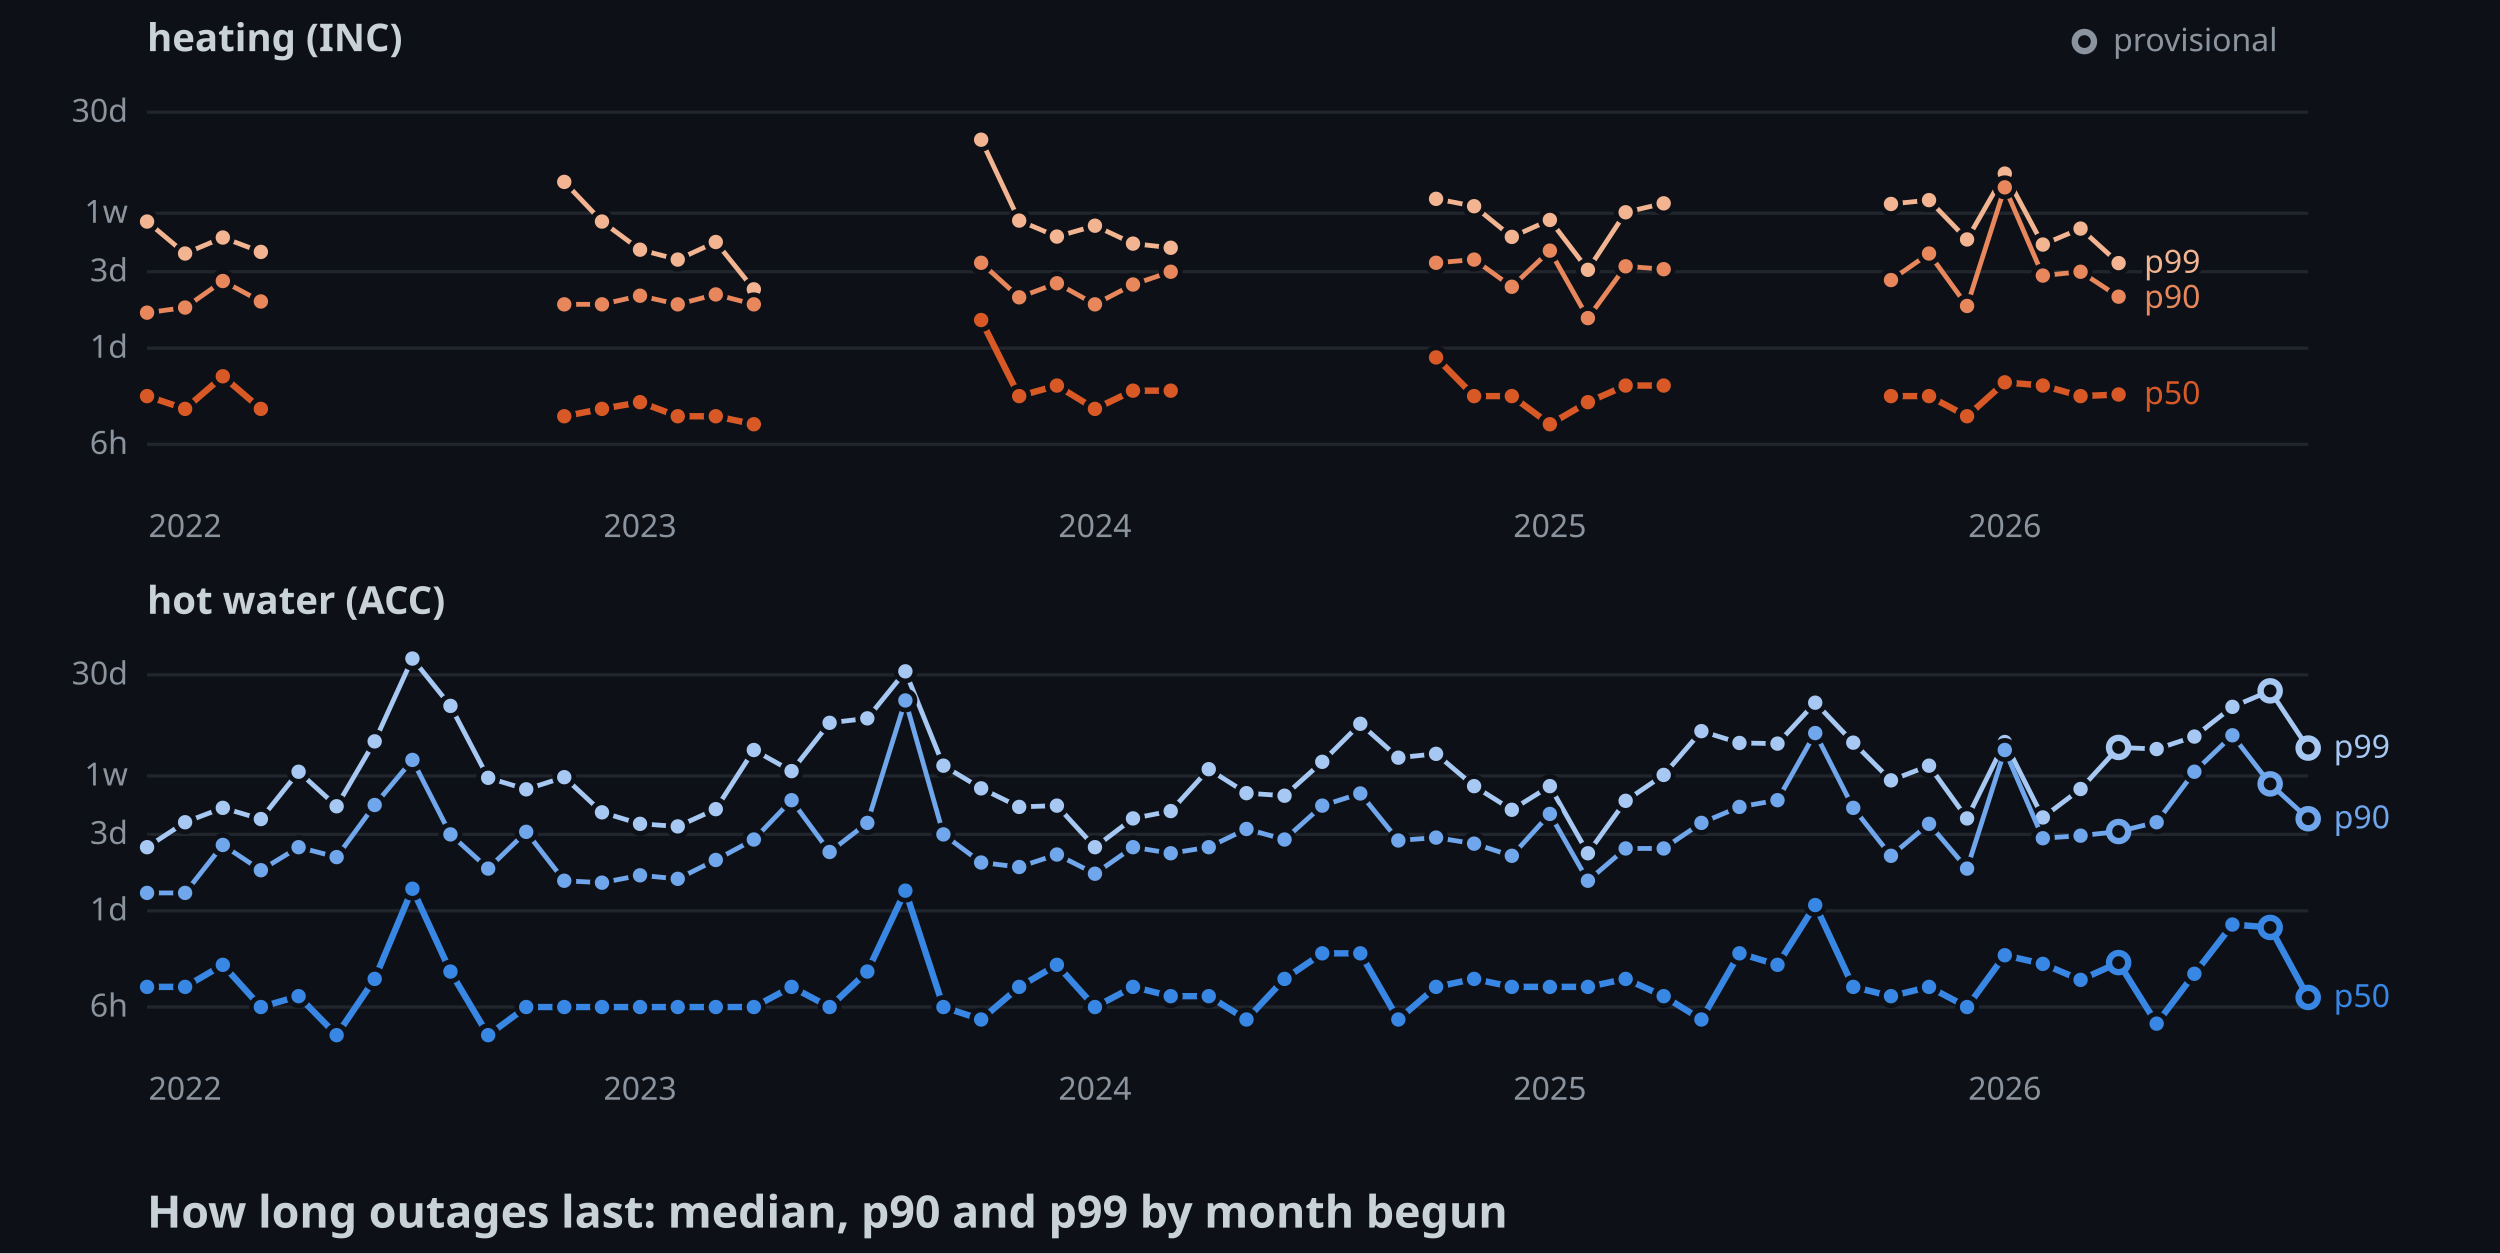
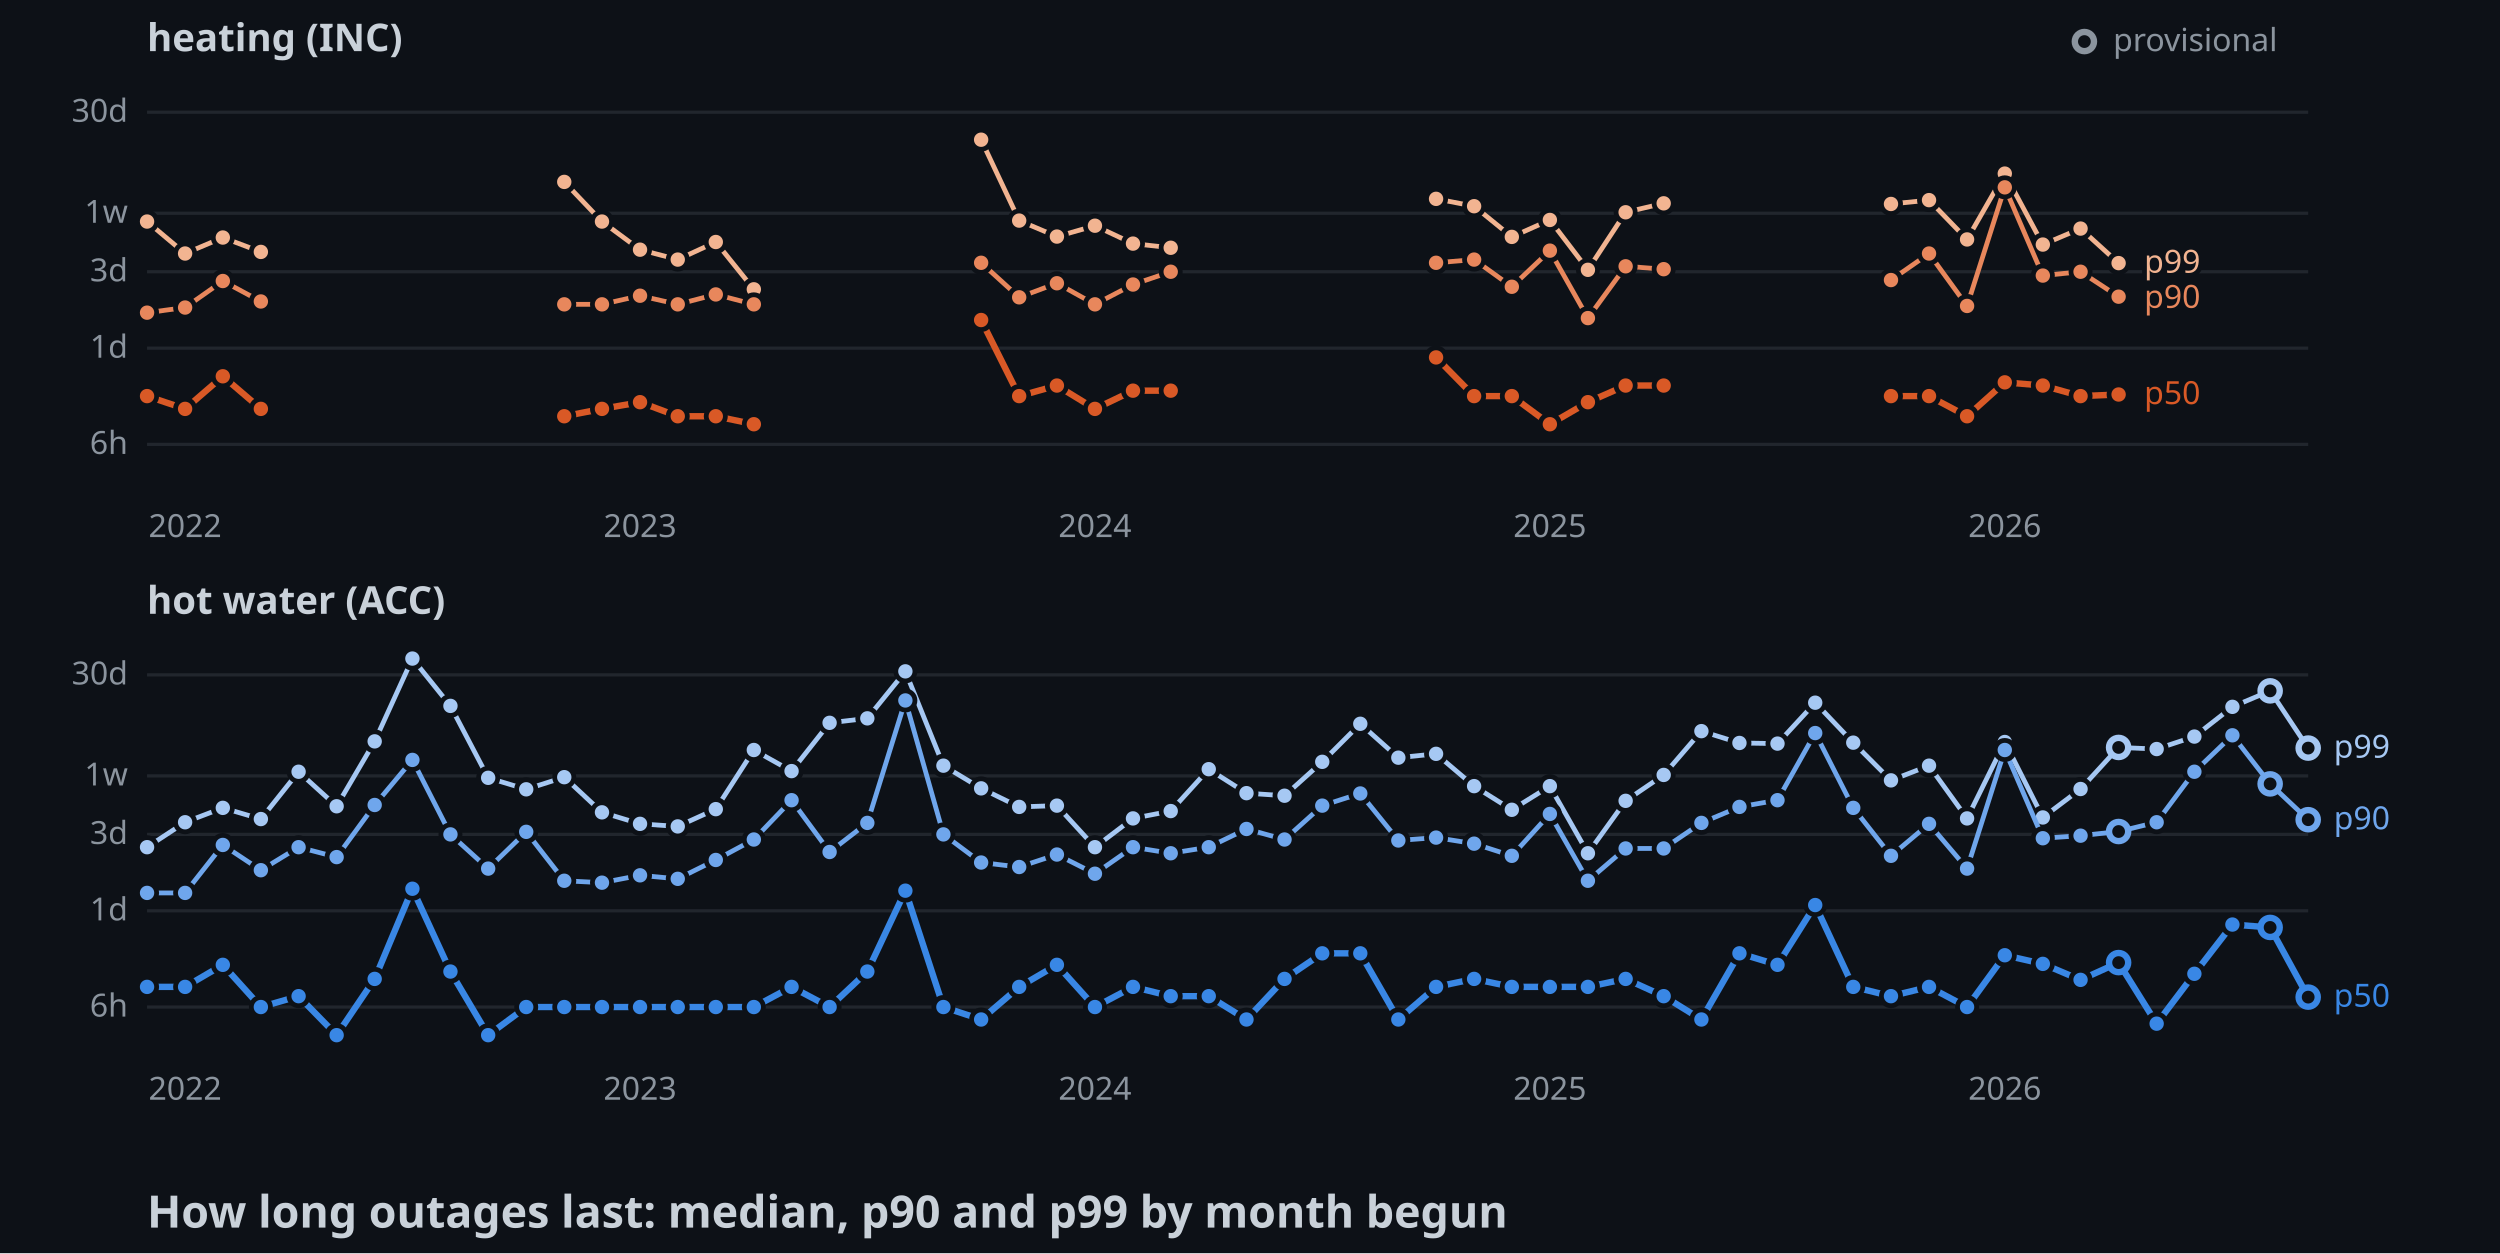
<svg xmlns="http://www.w3.org/2000/svg" width="782" height="392">
  <style>
    .axis { font: 10px sans-serif; fill: #8b949e; }
    .label { font: 10px sans-serif; paint-order: stroke; stroke: #0d1117; stroke-width: 3px; }
    .panel { font: bold 12px sans-serif; fill: #c9d1d9; }
    .title { font: bold 14px sans-serif; fill: #c9d1d9; }
  </style>
  <rect width="100%" height="100%" fill="#0d1117" />
  <text x="46" y="16" class="panel">heating (INC)</text>
  <line x1="46" y1="139" x2="722" y2="139" stroke="#21262d" />
  <text x="40" y="142" text-anchor="end" class="axis">6h</text>
  <line x1="46" y1="108.9" x2="722" y2="108.9" stroke="#21262d" />
  <text x="40" y="111.9" text-anchor="end" class="axis">1d</text>
  <line x1="46" y1="85" x2="722" y2="85" stroke="#21262d" />
  <text x="40" y="88" text-anchor="end" class="axis">3d</text>
  <line x1="46" y1="66.7" x2="722" y2="66.7" stroke="#21262d" />
  <text x="40" y="69.7" text-anchor="end" class="axis">1w</text>
  <line x1="46" y1="35.1" x2="722" y2="35.1" stroke="#21262d" />
  <text x="40" y="38.1" text-anchor="end" class="axis">30d</text>
  <text x="57.9" y="168" text-anchor="middle" class="axis">2022</text>
  <text x="200.2" y="168" text-anchor="middle" class="axis">2023</text>
  <text x="342.5" y="168" text-anchor="middle" class="axis">2024</text>
  <text x="484.8" y="168" text-anchor="middle" class="axis">2025</text>
  <text x="627.1" y="168" text-anchor="middle" class="axis">2026</text>
  <polyline points="46,69.3 57.9,79.3 69.7,74.3 81.6,78.8" fill="none" stroke-width="1.5" stroke="#f2b491" />
  <polyline points="176.5,56.9 188.3,69.3 200.2,78.1 212,81.2 223.9,75.7 235.8,90.5" fill="none" stroke-width="1.5" stroke="#f2b491" />
  <polyline points="306.9,43.7 318.8,69 330.6,74 342.5,70.6 354.4,76.2 366.2,77.5" fill="none" stroke-width="1.5" stroke="#f2b491" />
  <polyline points="449.2,62.2 461.1,64.5 472.9,74.1 484.8,68.8 496.7,84.4 508.5,66.4 520.4,63.6" fill="none" stroke-width="1.5" stroke="#f2b491" />
  <polyline points="591.5,63.8 603.4,62.6 615.3,74.9 627.1,54.3 639,76.5 650.8,71.5 662.7,82.3" fill="none" stroke-width="1.5" stroke="#f2b491" />
  <circle cx="46" cy="69.3" r="3" stroke="#0d1117" stroke-width="1.5" fill="#f2b491" />
  <circle cx="57.9" cy="79.3" r="3" stroke="#0d1117" stroke-width="1.5" fill="#f2b491" />
  <circle cx="69.7" cy="74.3" r="3" stroke="#0d1117" stroke-width="1.5" fill="#f2b491" />
  <circle cx="81.6" cy="78.8" r="3" stroke="#0d1117" stroke-width="1.5" fill="#f2b491" />
  <circle cx="176.5" cy="56.9" r="3" stroke="#0d1117" stroke-width="1.5" fill="#f2b491" />
  <circle cx="188.3" cy="69.3" r="3" stroke="#0d1117" stroke-width="1.5" fill="#f2b491" />
  <circle cx="200.2" cy="78.1" r="3" stroke="#0d1117" stroke-width="1.5" fill="#f2b491" />
  <circle cx="212" cy="81.2" r="3" stroke="#0d1117" stroke-width="1.5" fill="#f2b491" />
  <circle cx="223.9" cy="75.7" r="3" stroke="#0d1117" stroke-width="1.5" fill="#f2b491" />
  <circle cx="235.8" cy="90.5" r="3" stroke="#0d1117" stroke-width="1.5" fill="#f2b491" />
  <circle cx="306.9" cy="43.7" r="3" stroke="#0d1117" stroke-width="1.5" fill="#f2b491" />
  <circle cx="318.8" cy="69" r="3" stroke="#0d1117" stroke-width="1.5" fill="#f2b491" />
  <circle cx="330.6" cy="74" r="3" stroke="#0d1117" stroke-width="1.5" fill="#f2b491" />
  <circle cx="342.5" cy="70.6" r="3" stroke="#0d1117" stroke-width="1.5" fill="#f2b491" />
  <circle cx="354.4" cy="76.2" r="3" stroke="#0d1117" stroke-width="1.5" fill="#f2b491" />
  <circle cx="366.2" cy="77.5" r="3" stroke="#0d1117" stroke-width="1.5" fill="#f2b491" />
  <circle cx="449.2" cy="62.2" r="3" stroke="#0d1117" stroke-width="1.5" fill="#f2b491" />
  <circle cx="461.1" cy="64.5" r="3" stroke="#0d1117" stroke-width="1.5" fill="#f2b491" />
  <circle cx="472.9" cy="74.1" r="3" stroke="#0d1117" stroke-width="1.5" fill="#f2b491" />
  <circle cx="484.8" cy="68.8" r="3" stroke="#0d1117" stroke-width="1.5" fill="#f2b491" />
  <circle cx="496.7" cy="84.4" r="3" stroke="#0d1117" stroke-width="1.5" fill="#f2b491" />
  <circle cx="508.5" cy="66.4" r="3" stroke="#0d1117" stroke-width="1.5" fill="#f2b491" />
  <circle cx="520.4" cy="63.6" r="3" stroke="#0d1117" stroke-width="1.5" fill="#f2b491" />
  <circle cx="591.5" cy="63.8" r="3" stroke="#0d1117" stroke-width="1.5" fill="#f2b491" />
  <circle cx="603.4" cy="62.6" r="3" stroke="#0d1117" stroke-width="1.5" fill="#f2b491" />
  <circle cx="615.3" cy="74.9" r="3" stroke="#0d1117" stroke-width="1.5" fill="#f2b491" />
  <circle cx="627.1" cy="54.3" r="3" stroke="#0d1117" stroke-width="1.5" fill="#f2b491" />
  <circle cx="639" cy="76.5" r="3" stroke="#0d1117" stroke-width="1.5" fill="#f2b491" />
  <circle cx="650.8" cy="71.5" r="3" stroke="#0d1117" stroke-width="1.5" fill="#f2b491" />
  <circle cx="662.7" cy="82.3" r="3" stroke="#0d1117" stroke-width="1.5" fill="#f2b491" />
  <polyline points="46,97.8 57.9,96.2 69.7,87.9 81.6,94.3" fill="none" stroke-width="1.5" stroke="#e8875c" />
  <polyline points="176.5,95.2 188.3,95.2 200.2,92.5 212,95.2 223.9,92.1 235.8,95.2" fill="none" stroke-width="1.5" stroke="#e8875c" />
  <polyline points="306.9,82.2 318.8,93 330.6,88.6 342.5,95.2 354.4,89 366.2,85" fill="none" stroke-width="1.5" stroke="#e8875c" />
  <polyline points="449.2,82.2 461.1,81.2 472.9,89.7 484.8,78.4 496.7,99.5 508.5,83.3 520.4,84.2" fill="none" stroke-width="1.5" stroke="#e8875c" />
  <polyline points="591.5,87.6 603.4,79.3 615.3,95.7 627.1,58.6 639,86.2 650.8,85 662.7,92.8" fill="none" stroke-width="1.5" stroke="#e8875c" />
  <circle cx="46" cy="97.8" r="3" stroke="#0d1117" stroke-width="1.5" fill="#e8875c" />
  <circle cx="57.9" cy="96.2" r="3" stroke="#0d1117" stroke-width="1.5" fill="#e8875c" />
  <circle cx="69.7" cy="87.9" r="3" stroke="#0d1117" stroke-width="1.5" fill="#e8875c" />
  <circle cx="81.6" cy="94.3" r="3" stroke="#0d1117" stroke-width="1.5" fill="#e8875c" />
  <circle cx="176.5" cy="95.2" r="3" stroke="#0d1117" stroke-width="1.5" fill="#e8875c" />
  <circle cx="188.3" cy="95.2" r="3" stroke="#0d1117" stroke-width="1.5" fill="#e8875c" />
  <circle cx="200.2" cy="92.5" r="3" stroke="#0d1117" stroke-width="1.5" fill="#e8875c" />
  <circle cx="212" cy="95.2" r="3" stroke="#0d1117" stroke-width="1.5" fill="#e8875c" />
  <circle cx="223.9" cy="92.1" r="3" stroke="#0d1117" stroke-width="1.5" fill="#e8875c" />
  <circle cx="235.8" cy="95.2" r="3" stroke="#0d1117" stroke-width="1.5" fill="#e8875c" />
  <circle cx="306.9" cy="82.2" r="3" stroke="#0d1117" stroke-width="1.5" fill="#e8875c" />
  <circle cx="318.8" cy="93" r="3" stroke="#0d1117" stroke-width="1.5" fill="#e8875c" />
  <circle cx="330.6" cy="88.6" r="3" stroke="#0d1117" stroke-width="1.5" fill="#e8875c" />
  <circle cx="342.5" cy="95.2" r="3" stroke="#0d1117" stroke-width="1.5" fill="#e8875c" />
  <circle cx="354.4" cy="89" r="3" stroke="#0d1117" stroke-width="1.5" fill="#e8875c" />
  <circle cx="366.2" cy="85" r="3" stroke="#0d1117" stroke-width="1.5" fill="#e8875c" />
  <circle cx="449.2" cy="82.2" r="3" stroke="#0d1117" stroke-width="1.5" fill="#e8875c" />
  <circle cx="461.1" cy="81.2" r="3" stroke="#0d1117" stroke-width="1.5" fill="#e8875c" />
  <circle cx="472.9" cy="89.7" r="3" stroke="#0d1117" stroke-width="1.5" fill="#e8875c" />
  <circle cx="484.8" cy="78.4" r="3" stroke="#0d1117" stroke-width="1.5" fill="#e8875c" />
  <circle cx="496.7" cy="99.5" r="3" stroke="#0d1117" stroke-width="1.5" fill="#e8875c" />
  <circle cx="508.5" cy="83.3" r="3" stroke="#0d1117" stroke-width="1.5" fill="#e8875c" />
  <circle cx="520.4" cy="84.2" r="3" stroke="#0d1117" stroke-width="1.5" fill="#e8875c" />
  <circle cx="591.5" cy="87.6" r="3" stroke="#0d1117" stroke-width="1.5" fill="#e8875c" />
  <circle cx="603.4" cy="79.3" r="3" stroke="#0d1117" stroke-width="1.5" fill="#e8875c" />
  <circle cx="615.3" cy="95.7" r="3" stroke="#0d1117" stroke-width="1.5" fill="#e8875c" />
  <circle cx="627.1" cy="58.6" r="3" stroke="#0d1117" stroke-width="1.5" fill="#e8875c" />
  <circle cx="639" cy="86.2" r="3" stroke="#0d1117" stroke-width="1.5" fill="#e8875c" />
  <circle cx="650.8" cy="85" r="3" stroke="#0d1117" stroke-width="1.5" fill="#e8875c" />
  <circle cx="662.7" cy="92.8" r="3" stroke="#0d1117" stroke-width="1.5" fill="#e8875c" />
  <polyline points="46,123.9 57.9,127.9 69.7,117.7 81.6,127.9" fill="none" stroke-width="2" stroke="#d95926" />
  <polyline points="176.5,130.2 188.3,127.9 200.2,125.8 212,130.2 223.9,130.2 235.8,132.7" fill="none" stroke-width="2" stroke="#d95926" />
  <polyline points="306.9,100.1 318.8,123.9 330.6,120.6 342.5,127.9 354.4,122.2 366.2,122.2" fill="none" stroke-width="2" stroke="#d95926" />
  <polyline points="449.2,111.8 461.1,123.9 472.9,123.9 484.8,132.7 496.7,125.8 508.5,120.6 520.4,120.6" fill="none" stroke-width="2" stroke="#d95926" />
  <polyline points="591.5,123.9 603.4,123.9 615.3,130.2 627.1,119.6 639,120.6 650.8,123.9 662.7,123.4" fill="none" stroke-width="2" stroke="#d95926" />
  <circle cx="46" cy="123.9" r="3" stroke="#0d1117" stroke-width="1.5" fill="#d95926" />
  <circle cx="57.9" cy="127.9" r="3" stroke="#0d1117" stroke-width="1.5" fill="#d95926" />
  <circle cx="69.7" cy="117.7" r="3" stroke="#0d1117" stroke-width="1.5" fill="#d95926" />
  <circle cx="81.6" cy="127.9" r="3" stroke="#0d1117" stroke-width="1.5" fill="#d95926" />
  <circle cx="176.5" cy="130.2" r="3" stroke="#0d1117" stroke-width="1.5" fill="#d95926" />
  <circle cx="188.3" cy="127.9" r="3" stroke="#0d1117" stroke-width="1.5" fill="#d95926" />
  <circle cx="200.2" cy="125.8" r="3" stroke="#0d1117" stroke-width="1.5" fill="#d95926" />
  <circle cx="212" cy="130.2" r="3" stroke="#0d1117" stroke-width="1.5" fill="#d95926" />
  <circle cx="223.9" cy="130.2" r="3" stroke="#0d1117" stroke-width="1.5" fill="#d95926" />
  <circle cx="235.8" cy="132.7" r="3" stroke="#0d1117" stroke-width="1.5" fill="#d95926" />
  <circle cx="306.9" cy="100.1" r="3" stroke="#0d1117" stroke-width="1.5" fill="#d95926" />
  <circle cx="318.8" cy="123.9" r="3" stroke="#0d1117" stroke-width="1.5" fill="#d95926" />
  <circle cx="330.6" cy="120.6" r="3" stroke="#0d1117" stroke-width="1.5" fill="#d95926" />
  <circle cx="342.5" cy="127.9" r="3" stroke="#0d1117" stroke-width="1.5" fill="#d95926" />
  <circle cx="354.4" cy="122.2" r="3" stroke="#0d1117" stroke-width="1.5" fill="#d95926" />
  <circle cx="366.2" cy="122.2" r="3" stroke="#0d1117" stroke-width="1.5" fill="#d95926" />
  <circle cx="449.2" cy="111.8" r="3" stroke="#0d1117" stroke-width="1.5" fill="#d95926" />
  <circle cx="461.1" cy="123.9" r="3" stroke="#0d1117" stroke-width="1.5" fill="#d95926" />
  <circle cx="472.9" cy="123.9" r="3" stroke="#0d1117" stroke-width="1.5" fill="#d95926" />
  <circle cx="484.8" cy="132.7" r="3" stroke="#0d1117" stroke-width="1.5" fill="#d95926" />
  <circle cx="496.7" cy="125.8" r="3" stroke="#0d1117" stroke-width="1.5" fill="#d95926" />
  <circle cx="508.5" cy="120.6" r="3" stroke="#0d1117" stroke-width="1.5" fill="#d95926" />
  <circle cx="520.4" cy="120.6" r="3" stroke="#0d1117" stroke-width="1.5" fill="#d95926" />
  <circle cx="591.5" cy="123.9" r="3" stroke="#0d1117" stroke-width="1.5" fill="#d95926" />
  <circle cx="603.4" cy="123.9" r="3" stroke="#0d1117" stroke-width="1.5" fill="#d95926" />
  <circle cx="615.3" cy="130.2" r="3" stroke="#0d1117" stroke-width="1.5" fill="#d95926" />
  <circle cx="627.1" cy="119.6" r="3" stroke="#0d1117" stroke-width="1.5" fill="#d95926" />
  <circle cx="639" cy="120.6" r="3" stroke="#0d1117" stroke-width="1.5" fill="#d95926" />
  <circle cx="650.8" cy="123.9" r="3" stroke="#0d1117" stroke-width="1.5" fill="#d95926" />
  <circle cx="662.7" cy="123.4" r="3" stroke="#0d1117" stroke-width="1.5" fill="#d95926" />
  <text x="670.7" y="85.3" class="label" fill="#f2b491">p99</text>
  <text x="670.7" y="96.3" class="label" fill="#e8875c">p90</text>
  <text x="670.7" y="126.4" class="label" fill="#d95926">p50</text>
  <text x="46" y="192" class="panel">hot water (ACC)</text>
  <line x1="46" y1="315" x2="722" y2="315" stroke="#21262d" />
  <text x="40" y="318" text-anchor="end" class="axis">6h</text>
  <line x1="46" y1="284.9" x2="722" y2="284.9" stroke="#21262d" />
  <text x="40" y="287.9" text-anchor="end" class="axis">1d</text>
  <line x1="46" y1="261" x2="722" y2="261" stroke="#21262d" />
  <text x="40" y="264" text-anchor="end" class="axis">3d</text>
  <line x1="46" y1="242.7" x2="722" y2="242.7" stroke="#21262d" />
  <text x="40" y="245.7" text-anchor="end" class="axis">1w</text>
  <line x1="46" y1="211.1" x2="722" y2="211.1" stroke="#21262d" />
  <text x="40" y="214.1" text-anchor="end" class="axis">30d</text>
  <text x="57.9" y="344" text-anchor="middle" class="axis">2022</text>
  <text x="200.2" y="344" text-anchor="middle" class="axis">2023</text>
  <text x="342.5" y="344" text-anchor="middle" class="axis">2024</text>
  <text x="484.8" y="344" text-anchor="middle" class="axis">2025</text>
  <text x="627.1" y="344" text-anchor="middle" class="axis">2026</text>
  <polyline points="46,265 57.9,257.2 69.7,252.7 81.6,256.2 93.4,241.4 105.3,252.2 117.2,231.9 129,206 140.9,220.8 152.7,243.3 164.6,246.9 176.5,243.1 188.3,254.1 200.2,257.7 212,258.5 223.9,253.1 235.8,234.6 247.6,241.2 259.5,226.1 271.3,224.7 283.2,210 295.1,239.5 306.9,246.6 318.8,252.4 330.6,252 342.5,265 354.4,256 366.2,253.7 378.1,240.6 389.9,248.1 401.8,248.9 413.6,238.3 425.5,226.4 437.4,237 449.2,235.8 461.1,245.9 472.9,253.3 484.8,245.9 496.7,266.9 508.5,250.5 520.4,242.4 532.2,228.7 544.1,232.4 556,232.6 567.8,219.8 579.7,232.3 591.5,244.1 603.4,239.5 615.3,256 627.1,232.1 639,255.7 650.8,246.8 662.7,233.8 674.6,234.3 686.4,230.4 698.3,221.1 710.1,216.1 722,234" fill="none" stroke-width="1.5" stroke="#a6c8f3" />
  <circle cx="46" cy="265" r="3" stroke="#0d1117" stroke-width="1.5" fill="#a6c8f3" />
  <circle cx="57.9" cy="257.2" r="3" stroke="#0d1117" stroke-width="1.5" fill="#a6c8f3" />
  <circle cx="69.7" cy="252.7" r="3" stroke="#0d1117" stroke-width="1.5" fill="#a6c8f3" />
  <circle cx="81.6" cy="256.2" r="3" stroke="#0d1117" stroke-width="1.5" fill="#a6c8f3" />
  <circle cx="93.4" cy="241.4" r="3" stroke="#0d1117" stroke-width="1.5" fill="#a6c8f3" />
  <circle cx="105.3" cy="252.2" r="3" stroke="#0d1117" stroke-width="1.5" fill="#a6c8f3" />
  <circle cx="117.2" cy="231.9" r="3" stroke="#0d1117" stroke-width="1.5" fill="#a6c8f3" />
  <circle cx="129" cy="206" r="3" stroke="#0d1117" stroke-width="1.5" fill="#a6c8f3" />
  <circle cx="140.9" cy="220.8" r="3" stroke="#0d1117" stroke-width="1.5" fill="#a6c8f3" />
  <circle cx="152.7" cy="243.3" r="3" stroke="#0d1117" stroke-width="1.5" fill="#a6c8f3" />
  <circle cx="164.6" cy="246.9" r="3" stroke="#0d1117" stroke-width="1.5" fill="#a6c8f3" />
  <circle cx="176.5" cy="243.1" r="3" stroke="#0d1117" stroke-width="1.5" fill="#a6c8f3" />
  <circle cx="188.3" cy="254.1" r="3" stroke="#0d1117" stroke-width="1.5" fill="#a6c8f3" />
  <circle cx="200.2" cy="257.7" r="3" stroke="#0d1117" stroke-width="1.5" fill="#a6c8f3" />
  <circle cx="212" cy="258.5" r="3" stroke="#0d1117" stroke-width="1.5" fill="#a6c8f3" />
  <circle cx="223.9" cy="253.1" r="3" stroke="#0d1117" stroke-width="1.5" fill="#a6c8f3" />
  <circle cx="235.8" cy="234.6" r="3" stroke="#0d1117" stroke-width="1.5" fill="#a6c8f3" />
  <circle cx="247.6" cy="241.2" r="3" stroke="#0d1117" stroke-width="1.5" fill="#a6c8f3" />
  <circle cx="259.5" cy="226.1" r="3" stroke="#0d1117" stroke-width="1.5" fill="#a6c8f3" />
  <circle cx="271.3" cy="224.7" r="3" stroke="#0d1117" stroke-width="1.5" fill="#a6c8f3" />
  <circle cx="283.2" cy="210" r="3" stroke="#0d1117" stroke-width="1.5" fill="#a6c8f3" />
  <circle cx="295.1" cy="239.5" r="3" stroke="#0d1117" stroke-width="1.5" fill="#a6c8f3" />
  <circle cx="306.9" cy="246.6" r="3" stroke="#0d1117" stroke-width="1.5" fill="#a6c8f3" />
  <circle cx="318.8" cy="252.4" r="3" stroke="#0d1117" stroke-width="1.5" fill="#a6c8f3" />
  <circle cx="330.6" cy="252" r="3" stroke="#0d1117" stroke-width="1.5" fill="#a6c8f3" />
  <circle cx="342.5" cy="265" r="3" stroke="#0d1117" stroke-width="1.5" fill="#a6c8f3" />
  <circle cx="354.4" cy="256" r="3" stroke="#0d1117" stroke-width="1.5" fill="#a6c8f3" />
  <circle cx="366.2" cy="253.7" r="3" stroke="#0d1117" stroke-width="1.5" fill="#a6c8f3" />
  <circle cx="378.1" cy="240.6" r="3" stroke="#0d1117" stroke-width="1.5" fill="#a6c8f3" />
  <circle cx="389.9" cy="248.1" r="3" stroke="#0d1117" stroke-width="1.5" fill="#a6c8f3" />
  <circle cx="401.8" cy="248.9" r="3" stroke="#0d1117" stroke-width="1.5" fill="#a6c8f3" />
  <circle cx="413.6" cy="238.3" r="3" stroke="#0d1117" stroke-width="1.5" fill="#a6c8f3" />
  <circle cx="425.5" cy="226.4" r="3" stroke="#0d1117" stroke-width="1.5" fill="#a6c8f3" />
  <circle cx="437.4" cy="237" r="3" stroke="#0d1117" stroke-width="1.5" fill="#a6c8f3" />
  <circle cx="449.2" cy="235.8" r="3" stroke="#0d1117" stroke-width="1.5" fill="#a6c8f3" />
  <circle cx="461.1" cy="245.9" r="3" stroke="#0d1117" stroke-width="1.5" fill="#a6c8f3" />
  <circle cx="472.9" cy="253.3" r="3" stroke="#0d1117" stroke-width="1.5" fill="#a6c8f3" />
  <circle cx="484.8" cy="245.9" r="3" stroke="#0d1117" stroke-width="1.5" fill="#a6c8f3" />
  <circle cx="496.7" cy="266.9" r="3" stroke="#0d1117" stroke-width="1.5" fill="#a6c8f3" />
  <circle cx="508.5" cy="250.5" r="3" stroke="#0d1117" stroke-width="1.5" fill="#a6c8f3" />
  <circle cx="520.4" cy="242.4" r="3" stroke="#0d1117" stroke-width="1.5" fill="#a6c8f3" />
  <circle cx="532.2" cy="228.7" r="3" stroke="#0d1117" stroke-width="1.5" fill="#a6c8f3" />
  <circle cx="544.1" cy="232.4" r="3" stroke="#0d1117" stroke-width="1.5" fill="#a6c8f3" />
  <circle cx="556" cy="232.6" r="3" stroke="#0d1117" stroke-width="1.5" fill="#a6c8f3" />
  <circle cx="567.8" cy="219.8" r="3" stroke="#0d1117" stroke-width="1.5" fill="#a6c8f3" />
  <circle cx="579.7" cy="232.3" r="3" stroke="#0d1117" stroke-width="1.5" fill="#a6c8f3" />
  <circle cx="591.5" cy="244.1" r="3" stroke="#0d1117" stroke-width="1.5" fill="#a6c8f3" />
  <circle cx="603.4" cy="239.5" r="3" stroke="#0d1117" stroke-width="1.5" fill="#a6c8f3" />
  <circle cx="615.3" cy="256" r="3" stroke="#0d1117" stroke-width="1.5" fill="#a6c8f3" />
  <circle cx="627.1" cy="232.1" r="3" stroke="#0d1117" stroke-width="1.5" fill="#a6c8f3" />
  <circle cx="639" cy="255.7" r="3" stroke="#0d1117" stroke-width="1.5" fill="#a6c8f3" />
  <circle cx="650.8" cy="246.8" r="3" stroke="#0d1117" stroke-width="1.5" fill="#a6c8f3" />
  <circle cx="662.7" cy="233.8" r="3" fill="#0d1117" stroke-width="2" stroke="#a6c8f3" />
  <circle cx="674.6" cy="234.3" r="3" stroke="#0d1117" stroke-width="1.5" fill="#a6c8f3" />
  <circle cx="686.4" cy="230.4" r="3" stroke="#0d1117" stroke-width="1.5" fill="#a6c8f3" />
  <circle cx="698.3" cy="221.1" r="3" stroke="#0d1117" stroke-width="1.5" fill="#a6c8f3" />
  <circle cx="710.1" cy="216.1" r="3" fill="#0d1117" stroke-width="2" stroke="#a6c8f3" />
  <circle cx="722" cy="234" r="3" fill="#0d1117" stroke-width="2" stroke="#a6c8f3" />
-   <polyline points="46,279.3 57.9,279.3 69.7,264.3 81.6,272.2 93.4,265 105.3,268.1 117.2,251.8 129,237.7 140.9,261 152.7,271.7 164.6,260.2 176.5,275.5 188.3,276.1 200.2,273.8 212,274.9 223.9,269 235.8,262.6 247.6,250.3 259.5,266.5 271.3,257.4 283.2,219.1 295.1,261 306.9,269.8 318.8,271.2 330.6,267.3 342.5,273.3 354.4,265 366.2,266.9 378.1,265 389.9,259.3 401.8,262.6 413.6,252 425.5,248.2 437.4,262.9 449.2,262 461.1,263.9 472.9,267.7 484.8,254.6 496.7,275.5 508.5,265.4 520.4,265.4 532.2,257.4 544.1,252.4 556,250.3 567.8,229.3 579.7,252.7 591.5,267.7 603.4,257.7 615.3,271.7 627.1,234.6 639,262.2 650.8,261.4 662.7,260.1 674.6,257.2 686.4,241.4 698.3,230 710.1,245.2 722,256.1" fill="none" stroke-width="1.5" stroke="#6fa6ec" />
+   <polyline points="46,279.3 57.9,279.3 69.7,264.3 81.6,272.2 93.4,265 105.3,268.1 117.2,251.8 129,237.7 140.9,261 152.7,271.7 164.6,260.2 176.5,275.5 188.3,276.1 200.2,273.8 212,274.9 223.9,269 235.8,262.6 247.6,250.3 259.5,266.5 271.3,257.4 283.2,219.1 295.1,261 306.9,269.8 318.8,271.2 330.6,267.3 342.5,273.3 354.4,265 366.2,266.9 378.1,265 389.9,259.3 401.8,262.6 413.6,252 425.5,248.2 437.4,262.9 449.2,262 461.1,263.9 472.9,267.7 484.8,254.6 496.7,275.5 508.5,265.4 520.4,265.4 532.2,257.4 544.1,252.4 556,250.3 567.8,229.3 579.7,252.7 591.5,267.7 603.4,257.7 615.3,271.7 627.1,234.6 639,262.2 650.8,261.4 662.7,260.1 674.6,257.2 686.4,241.4 698.3,230 710.1,245.2 722,256.4" fill="none" stroke-width="1.5" stroke="#6fa6ec" />
  <circle cx="46" cy="279.3" r="3" stroke="#0d1117" stroke-width="1.5" fill="#6fa6ec" />
  <circle cx="57.9" cy="279.3" r="3" stroke="#0d1117" stroke-width="1.5" fill="#6fa6ec" />
  <circle cx="69.7" cy="264.3" r="3" stroke="#0d1117" stroke-width="1.5" fill="#6fa6ec" />
  <circle cx="81.6" cy="272.2" r="3" stroke="#0d1117" stroke-width="1.5" fill="#6fa6ec" />
  <circle cx="93.4" cy="265" r="3" stroke="#0d1117" stroke-width="1.5" fill="#6fa6ec" />
  <circle cx="105.3" cy="268.1" r="3" stroke="#0d1117" stroke-width="1.5" fill="#6fa6ec" />
  <circle cx="117.2" cy="251.8" r="3" stroke="#0d1117" stroke-width="1.5" fill="#6fa6ec" />
  <circle cx="129" cy="237.7" r="3" stroke="#0d1117" stroke-width="1.5" fill="#6fa6ec" />
  <circle cx="140.9" cy="261" r="3" stroke="#0d1117" stroke-width="1.5" fill="#6fa6ec" />
  <circle cx="152.7" cy="271.7" r="3" stroke="#0d1117" stroke-width="1.5" fill="#6fa6ec" />
  <circle cx="164.6" cy="260.2" r="3" stroke="#0d1117" stroke-width="1.5" fill="#6fa6ec" />
  <circle cx="176.5" cy="275.5" r="3" stroke="#0d1117" stroke-width="1.5" fill="#6fa6ec" />
  <circle cx="188.3" cy="276.1" r="3" stroke="#0d1117" stroke-width="1.5" fill="#6fa6ec" />
  <circle cx="200.2" cy="273.8" r="3" stroke="#0d1117" stroke-width="1.5" fill="#6fa6ec" />
  <circle cx="212" cy="274.9" r="3" stroke="#0d1117" stroke-width="1.5" fill="#6fa6ec" />
  <circle cx="223.9" cy="269" r="3" stroke="#0d1117" stroke-width="1.5" fill="#6fa6ec" />
  <circle cx="235.8" cy="262.6" r="3" stroke="#0d1117" stroke-width="1.5" fill="#6fa6ec" />
  <circle cx="247.6" cy="250.3" r="3" stroke="#0d1117" stroke-width="1.5" fill="#6fa6ec" />
  <circle cx="259.5" cy="266.5" r="3" stroke="#0d1117" stroke-width="1.5" fill="#6fa6ec" />
  <circle cx="271.3" cy="257.4" r="3" stroke="#0d1117" stroke-width="1.5" fill="#6fa6ec" />
  <circle cx="283.2" cy="219.1" r="3" stroke="#0d1117" stroke-width="1.5" fill="#6fa6ec" />
  <circle cx="295.1" cy="261" r="3" stroke="#0d1117" stroke-width="1.5" fill="#6fa6ec" />
  <circle cx="306.9" cy="269.8" r="3" stroke="#0d1117" stroke-width="1.5" fill="#6fa6ec" />
  <circle cx="318.8" cy="271.2" r="3" stroke="#0d1117" stroke-width="1.5" fill="#6fa6ec" />
  <circle cx="330.6" cy="267.3" r="3" stroke="#0d1117" stroke-width="1.5" fill="#6fa6ec" />
  <circle cx="342.5" cy="273.3" r="3" stroke="#0d1117" stroke-width="1.5" fill="#6fa6ec" />
  <circle cx="354.4" cy="265" r="3" stroke="#0d1117" stroke-width="1.5" fill="#6fa6ec" />
  <circle cx="366.2" cy="266.9" r="3" stroke="#0d1117" stroke-width="1.5" fill="#6fa6ec" />
  <circle cx="378.1" cy="265" r="3" stroke="#0d1117" stroke-width="1.5" fill="#6fa6ec" />
  <circle cx="389.9" cy="259.3" r="3" stroke="#0d1117" stroke-width="1.5" fill="#6fa6ec" />
  <circle cx="401.8" cy="262.6" r="3" stroke="#0d1117" stroke-width="1.5" fill="#6fa6ec" />
  <circle cx="413.6" cy="252" r="3" stroke="#0d1117" stroke-width="1.5" fill="#6fa6ec" />
  <circle cx="425.5" cy="248.2" r="3" stroke="#0d1117" stroke-width="1.5" fill="#6fa6ec" />
  <circle cx="437.4" cy="262.9" r="3" stroke="#0d1117" stroke-width="1.5" fill="#6fa6ec" />
  <circle cx="449.2" cy="262" r="3" stroke="#0d1117" stroke-width="1.5" fill="#6fa6ec" />
  <circle cx="461.1" cy="263.9" r="3" stroke="#0d1117" stroke-width="1.5" fill="#6fa6ec" />
  <circle cx="472.9" cy="267.7" r="3" stroke="#0d1117" stroke-width="1.5" fill="#6fa6ec" />
  <circle cx="484.8" cy="254.6" r="3" stroke="#0d1117" stroke-width="1.5" fill="#6fa6ec" />
  <circle cx="496.7" cy="275.5" r="3" stroke="#0d1117" stroke-width="1.5" fill="#6fa6ec" />
  <circle cx="508.5" cy="265.4" r="3" stroke="#0d1117" stroke-width="1.5" fill="#6fa6ec" />
  <circle cx="520.4" cy="265.4" r="3" stroke="#0d1117" stroke-width="1.5" fill="#6fa6ec" />
  <circle cx="532.2" cy="257.4" r="3" stroke="#0d1117" stroke-width="1.5" fill="#6fa6ec" />
  <circle cx="544.1" cy="252.4" r="3" stroke="#0d1117" stroke-width="1.5" fill="#6fa6ec" />
  <circle cx="556" cy="250.3" r="3" stroke="#0d1117" stroke-width="1.5" fill="#6fa6ec" />
  <circle cx="567.8" cy="229.3" r="3" stroke="#0d1117" stroke-width="1.5" fill="#6fa6ec" />
  <circle cx="579.7" cy="252.7" r="3" stroke="#0d1117" stroke-width="1.5" fill="#6fa6ec" />
  <circle cx="591.5" cy="267.7" r="3" stroke="#0d1117" stroke-width="1.5" fill="#6fa6ec" />
  <circle cx="603.4" cy="257.7" r="3" stroke="#0d1117" stroke-width="1.5" fill="#6fa6ec" />
  <circle cx="615.3" cy="271.7" r="3" stroke="#0d1117" stroke-width="1.5" fill="#6fa6ec" />
  <circle cx="627.1" cy="234.6" r="3" stroke="#0d1117" stroke-width="1.5" fill="#6fa6ec" />
  <circle cx="639" cy="262.2" r="3" stroke="#0d1117" stroke-width="1.5" fill="#6fa6ec" />
  <circle cx="650.8" cy="261.4" r="3" stroke="#0d1117" stroke-width="1.5" fill="#6fa6ec" />
  <circle cx="662.7" cy="260.1" r="3" fill="#0d1117" stroke-width="2" stroke="#6fa6ec" />
  <circle cx="674.6" cy="257.2" r="3" stroke="#0d1117" stroke-width="1.5" fill="#6fa6ec" />
  <circle cx="686.4" cy="241.4" r="3" stroke="#0d1117" stroke-width="1.5" fill="#6fa6ec" />
  <circle cx="698.3" cy="230" r="3" stroke="#0d1117" stroke-width="1.5" fill="#6fa6ec" />
  <circle cx="710.1" cy="245.2" r="3" fill="#0d1117" stroke-width="2" stroke="#6fa6ec" />
-   <circle cx="722" cy="256.1" r="3" fill="#0d1117" stroke-width="2" stroke="#6fa6ec" />
-   <polyline points="46,308.7 57.9,308.7 69.7,301.8 81.6,315 93.4,311.6 105.3,323.8 117.2,306.2 129,278 140.9,303.9 152.7,323.8 164.6,315 176.5,315 188.3,315 200.2,315 212,315 223.9,315 235.8,315 247.6,308.7 259.5,315 271.3,303.9 283.2,278.6 295.1,315 306.9,318.9 318.8,308.7 330.6,301.8 342.5,315 354.4,308.7 366.2,311.6 378.1,311.6 389.9,318.9 401.8,306.2 413.6,298.2 425.5,298.2 437.4,318.9 449.2,308.7 461.1,306.2 472.9,308.7 484.8,308.7 496.7,308.7 508.5,306.2 520.4,311.6 532.2,318.9 544.1,298.2 556,301.8 567.8,283.1 579.7,308.7 591.5,311.6 603.4,308.7 615.3,315 627.1,298.8 639,301.5 650.8,306.5 662.7,301.1 674.6,320.2 686.4,304.6 698.3,289.2 710.1,290.1 722,312" fill="none" stroke-width="2" stroke="#3987e5" />
+   <circle cx="722" cy="256.4" r="3" fill="#0d1117" stroke-width="2" stroke="#6fa6ec" />
+   <polyline points="46,308.7 57.9,308.7 69.7,301.8 81.6,315 93.4,311.6 105.3,323.8 117.2,306.2 129,278 140.9,303.9 152.7,323.8 164.6,315 176.5,315 188.3,315 200.2,315 212,315 223.9,315 235.8,315 247.6,308.7 259.5,315 271.3,303.9 283.2,278.6 295.1,315 306.9,318.9 318.8,308.7 330.6,301.8 342.5,315 354.4,308.7 366.2,311.6 378.1,311.6 389.9,318.9 401.8,306.2 413.6,298.2 425.5,298.2 437.4,318.9 449.2,308.7 461.1,306.2 472.9,308.7 484.8,308.7 496.7,308.7 508.5,306.2 520.4,311.6 532.2,318.9 544.1,298.2 556,301.8 567.8,283.1 579.7,308.7 591.5,311.6 603.4,308.7 615.3,315 627.1,298.8 639,301.5 650.8,306.5 662.7,301.1 674.6,320.2 686.4,304.6 698.3,289.2 710.1,290.1 722,311.9" fill="none" stroke-width="2" stroke="#3987e5" />
  <circle cx="46" cy="308.7" r="3" stroke="#0d1117" stroke-width="1.5" fill="#3987e5" />
  <circle cx="57.9" cy="308.7" r="3" stroke="#0d1117" stroke-width="1.5" fill="#3987e5" />
  <circle cx="69.7" cy="301.8" r="3" stroke="#0d1117" stroke-width="1.5" fill="#3987e5" />
  <circle cx="81.6" cy="315" r="3" stroke="#0d1117" stroke-width="1.5" fill="#3987e5" />
  <circle cx="93.4" cy="311.6" r="3" stroke="#0d1117" stroke-width="1.5" fill="#3987e5" />
  <circle cx="105.3" cy="323.8" r="3" stroke="#0d1117" stroke-width="1.5" fill="#3987e5" />
  <circle cx="117.2" cy="306.2" r="3" stroke="#0d1117" stroke-width="1.5" fill="#3987e5" />
  <circle cx="129" cy="278" r="3" stroke="#0d1117" stroke-width="1.5" fill="#3987e5" />
  <circle cx="140.9" cy="303.9" r="3" stroke="#0d1117" stroke-width="1.5" fill="#3987e5" />
  <circle cx="152.7" cy="323.8" r="3" stroke="#0d1117" stroke-width="1.5" fill="#3987e5" />
  <circle cx="164.6" cy="315" r="3" stroke="#0d1117" stroke-width="1.5" fill="#3987e5" />
  <circle cx="176.5" cy="315" r="3" stroke="#0d1117" stroke-width="1.5" fill="#3987e5" />
  <circle cx="188.3" cy="315" r="3" stroke="#0d1117" stroke-width="1.5" fill="#3987e5" />
  <circle cx="200.2" cy="315" r="3" stroke="#0d1117" stroke-width="1.5" fill="#3987e5" />
  <circle cx="212" cy="315" r="3" stroke="#0d1117" stroke-width="1.5" fill="#3987e5" />
  <circle cx="223.9" cy="315" r="3" stroke="#0d1117" stroke-width="1.5" fill="#3987e5" />
  <circle cx="235.8" cy="315" r="3" stroke="#0d1117" stroke-width="1.5" fill="#3987e5" />
  <circle cx="247.6" cy="308.7" r="3" stroke="#0d1117" stroke-width="1.5" fill="#3987e5" />
  <circle cx="259.5" cy="315" r="3" stroke="#0d1117" stroke-width="1.5" fill="#3987e5" />
  <circle cx="271.3" cy="303.9" r="3" stroke="#0d1117" stroke-width="1.5" fill="#3987e5" />
  <circle cx="283.2" cy="278.6" r="3" stroke="#0d1117" stroke-width="1.5" fill="#3987e5" />
  <circle cx="295.1" cy="315" r="3" stroke="#0d1117" stroke-width="1.5" fill="#3987e5" />
  <circle cx="306.9" cy="318.9" r="3" stroke="#0d1117" stroke-width="1.5" fill="#3987e5" />
  <circle cx="318.8" cy="308.7" r="3" stroke="#0d1117" stroke-width="1.5" fill="#3987e5" />
  <circle cx="330.6" cy="301.8" r="3" stroke="#0d1117" stroke-width="1.5" fill="#3987e5" />
  <circle cx="342.5" cy="315" r="3" stroke="#0d1117" stroke-width="1.5" fill="#3987e5" />
  <circle cx="354.4" cy="308.7" r="3" stroke="#0d1117" stroke-width="1.5" fill="#3987e5" />
  <circle cx="366.2" cy="311.6" r="3" stroke="#0d1117" stroke-width="1.5" fill="#3987e5" />
  <circle cx="378.1" cy="311.6" r="3" stroke="#0d1117" stroke-width="1.5" fill="#3987e5" />
  <circle cx="389.9" cy="318.9" r="3" stroke="#0d1117" stroke-width="1.5" fill="#3987e5" />
  <circle cx="401.8" cy="306.2" r="3" stroke="#0d1117" stroke-width="1.5" fill="#3987e5" />
  <circle cx="413.6" cy="298.2" r="3" stroke="#0d1117" stroke-width="1.5" fill="#3987e5" />
  <circle cx="425.5" cy="298.2" r="3" stroke="#0d1117" stroke-width="1.5" fill="#3987e5" />
  <circle cx="437.4" cy="318.9" r="3" stroke="#0d1117" stroke-width="1.5" fill="#3987e5" />
  <circle cx="449.2" cy="308.7" r="3" stroke="#0d1117" stroke-width="1.5" fill="#3987e5" />
  <circle cx="461.1" cy="306.2" r="3" stroke="#0d1117" stroke-width="1.5" fill="#3987e5" />
  <circle cx="472.9" cy="308.7" r="3" stroke="#0d1117" stroke-width="1.5" fill="#3987e5" />
  <circle cx="484.8" cy="308.7" r="3" stroke="#0d1117" stroke-width="1.5" fill="#3987e5" />
  <circle cx="496.7" cy="308.7" r="3" stroke="#0d1117" stroke-width="1.5" fill="#3987e5" />
  <circle cx="508.5" cy="306.2" r="3" stroke="#0d1117" stroke-width="1.5" fill="#3987e5" />
  <circle cx="520.4" cy="311.6" r="3" stroke="#0d1117" stroke-width="1.5" fill="#3987e5" />
  <circle cx="532.2" cy="318.9" r="3" stroke="#0d1117" stroke-width="1.5" fill="#3987e5" />
  <circle cx="544.1" cy="298.2" r="3" stroke="#0d1117" stroke-width="1.5" fill="#3987e5" />
  <circle cx="556" cy="301.8" r="3" stroke="#0d1117" stroke-width="1.5" fill="#3987e5" />
  <circle cx="567.8" cy="283.1" r="3" stroke="#0d1117" stroke-width="1.5" fill="#3987e5" />
  <circle cx="579.7" cy="308.7" r="3" stroke="#0d1117" stroke-width="1.5" fill="#3987e5" />
  <circle cx="591.5" cy="311.6" r="3" stroke="#0d1117" stroke-width="1.5" fill="#3987e5" />
  <circle cx="603.4" cy="308.7" r="3" stroke="#0d1117" stroke-width="1.5" fill="#3987e5" />
  <circle cx="615.3" cy="315" r="3" stroke="#0d1117" stroke-width="1.5" fill="#3987e5" />
  <circle cx="627.1" cy="298.8" r="3" stroke="#0d1117" stroke-width="1.5" fill="#3987e5" />
  <circle cx="639" cy="301.5" r="3" stroke="#0d1117" stroke-width="1.5" fill="#3987e5" />
  <circle cx="650.8" cy="306.5" r="3" stroke="#0d1117" stroke-width="1.5" fill="#3987e5" />
  <circle cx="662.7" cy="301.1" r="3" fill="#0d1117" stroke-width="2" stroke="#3987e5" />
  <circle cx="674.6" cy="320.2" r="3" stroke="#0d1117" stroke-width="1.5" fill="#3987e5" />
  <circle cx="686.4" cy="304.6" r="3" stroke="#0d1117" stroke-width="1.5" fill="#3987e5" />
  <circle cx="698.3" cy="289.2" r="3" stroke="#0d1117" stroke-width="1.5" fill="#3987e5" />
  <circle cx="710.1" cy="290.1" r="3" fill="#0d1117" stroke-width="2" stroke="#3987e5" />
-   <circle cx="722" cy="312" r="3" fill="#0d1117" stroke-width="2" stroke="#3987e5" />
+   <circle cx="722" cy="311.9" r="3" fill="#0d1117" stroke-width="2" stroke="#3987e5" />
  <text x="730" y="237" class="label" fill="#a6c8f3">p99</text>
-   <text x="730" y="259.1" class="label" fill="#6fa6ec">p90</text>
-   <text x="730" y="315" class="label" fill="#3987e5">p50</text>
+   <text x="730" y="259.4" class="label" fill="#6fa6ec">p90</text>
+   <text x="730" y="314.9" class="label" fill="#3987e5">p50</text>
  <circle cx="652" cy="13" r="3" fill="#0d1117" stroke-width="2" stroke="#8b949e" />
  <text x="661" y="16" class="axis">provisional</text>
  <text x="46" y="384" class="title">How long outages last: median, p90 and p99 by month begun</text>
</svg>
